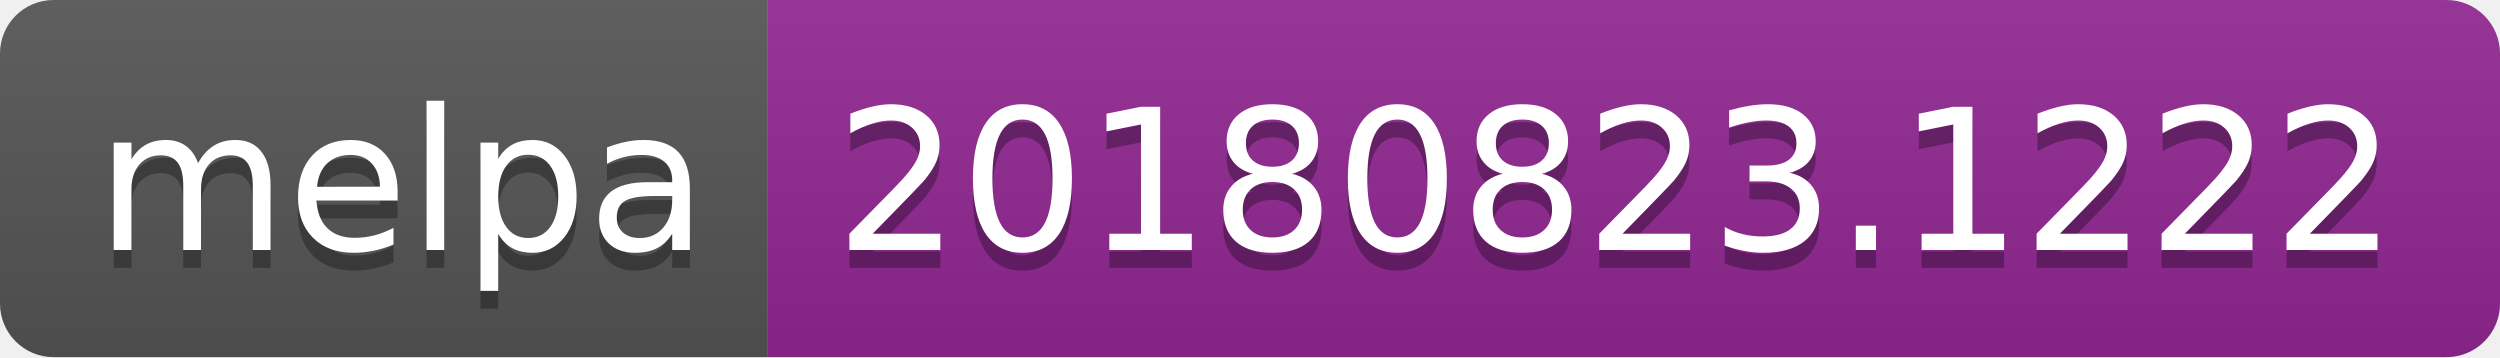
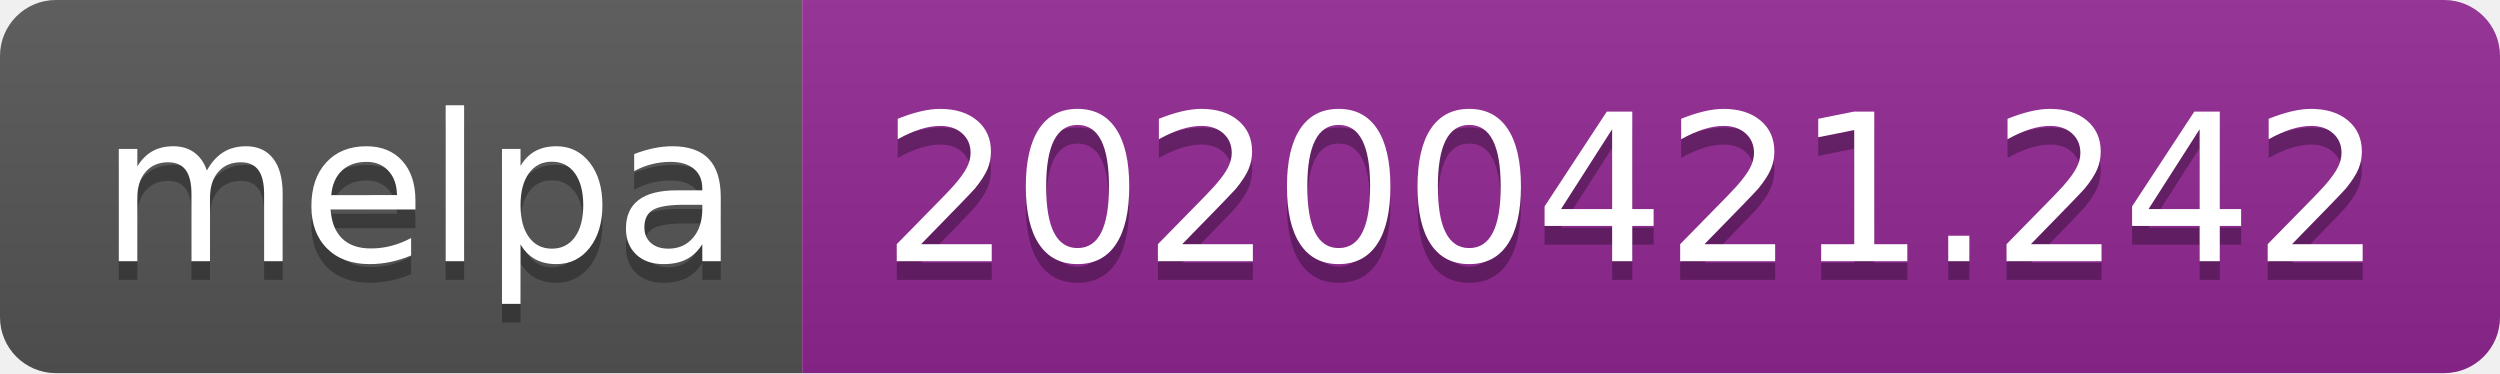
- <svg xmlns="http://www.w3.org/2000/svg" width="140" height="20">
+ <svg xmlns="http://www.w3.org/2000/svg" width="134" height="20">
  <linearGradient id="s" x2="0" y2="100%">
    <stop offset="0" stop-color="#bbb" stop-opacity=".1" />
    <stop offset="1" stop-opacity=".1" />
  </linearGradient>
  <clipPath id="r">
-     <rect width="140" height="20" rx="3" fill="#fff" />
+     <rect width="134" height="20" rx="3" fill="#fff" />
  </clipPath>
  <g clip-path="url(#r)">
    <rect width="43" height="20" fill="#555" />
-     <rect x="43" width="97" height="20" fill="#922793" />
-     <rect width="140" height="20" fill="url(#s)" />
+     <rect x="43" width="91" height="20" fill="#922793" />
+     <rect width="134" height="20" fill="url(#s)" />
  </g>
  <g fill="#fff" text-anchor="middle" font-family="DejaVu Sans,Verdana,Geneva,sans-serif" font-size="110">
    <text x="225" y="150" fill="#010101" fill-opacity=".3" transform="scale(.1)" textLength="330">melpa</text>
    <text x="225" y="140" transform="scale(.1)" textLength="330">melpa</text>
-     <text x="905" y="150" fill="#010101" fill-opacity=".3" transform="scale(.1)" textLength="870">20180823.1222</text>
-     <text x="905" y="140" transform="scale(.1)" textLength="870">20180823.1222</text>
+     <text x="875" y="150" fill="#010101" fill-opacity=".3" transform="scale(.1)" textLength="810">20200421.242</text>
+     <text x="875" y="140" transform="scale(.1)" textLength="810">20200421.242</text>
  </g>
</svg>
